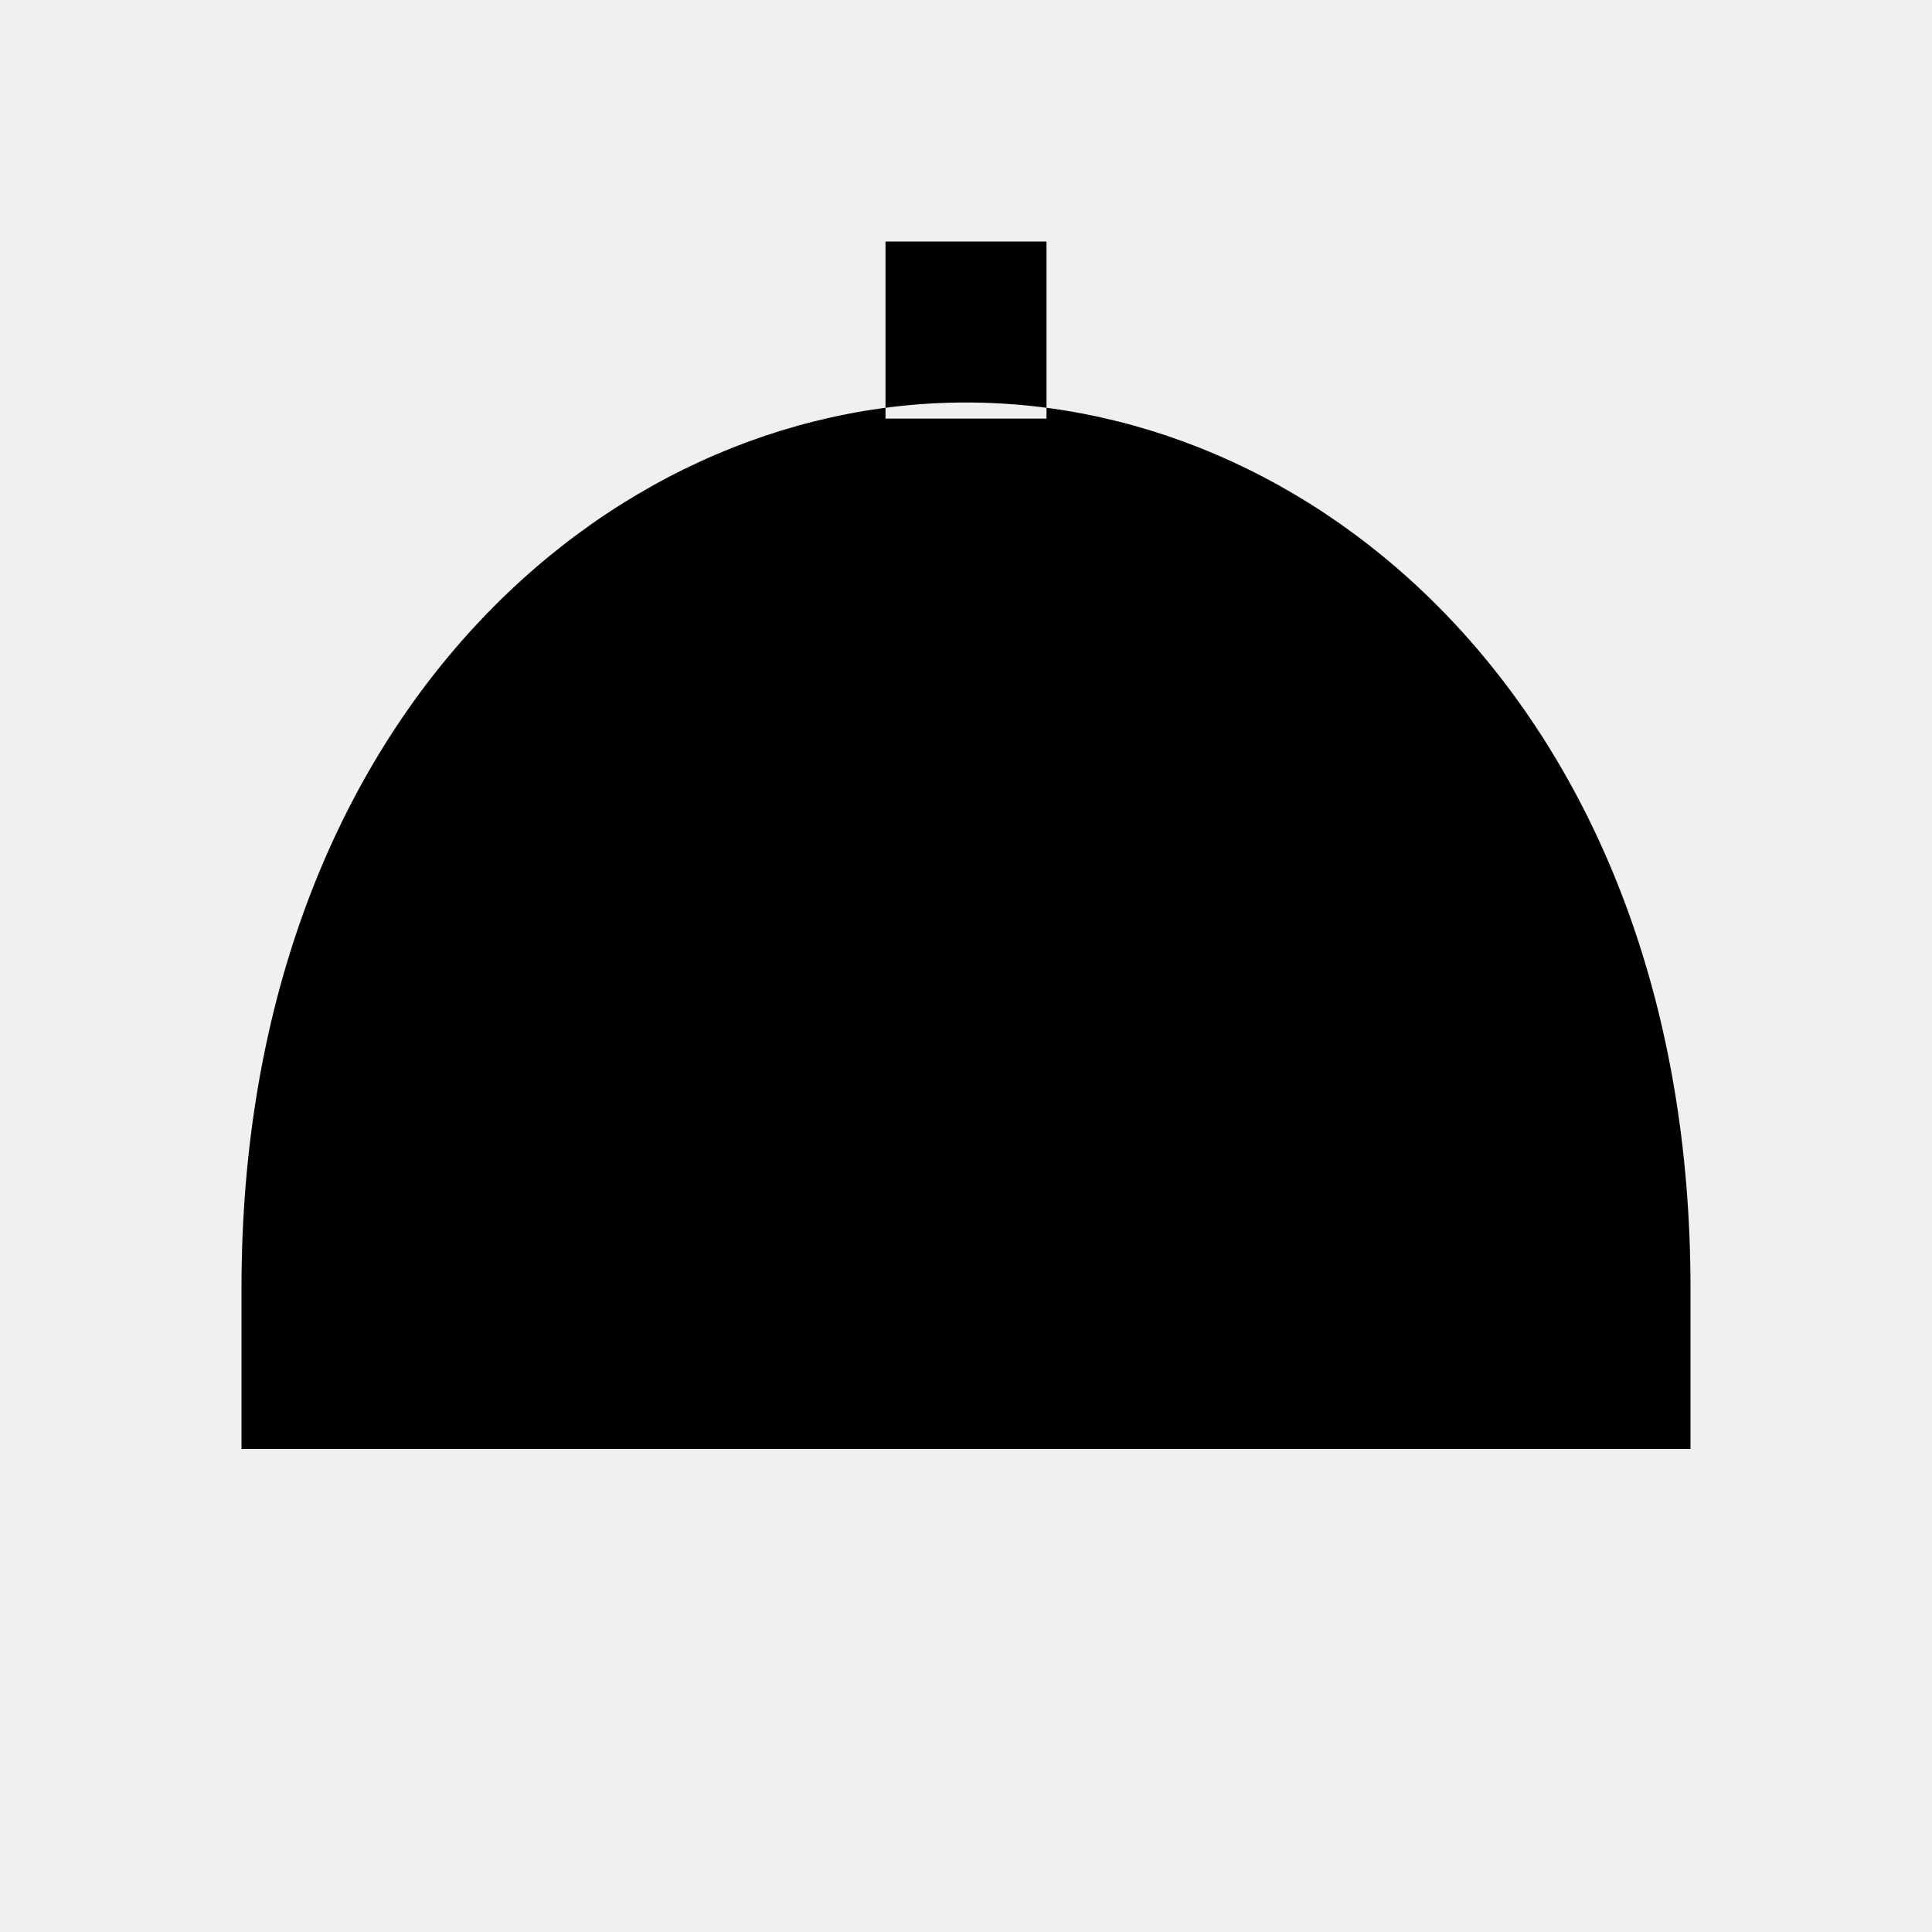
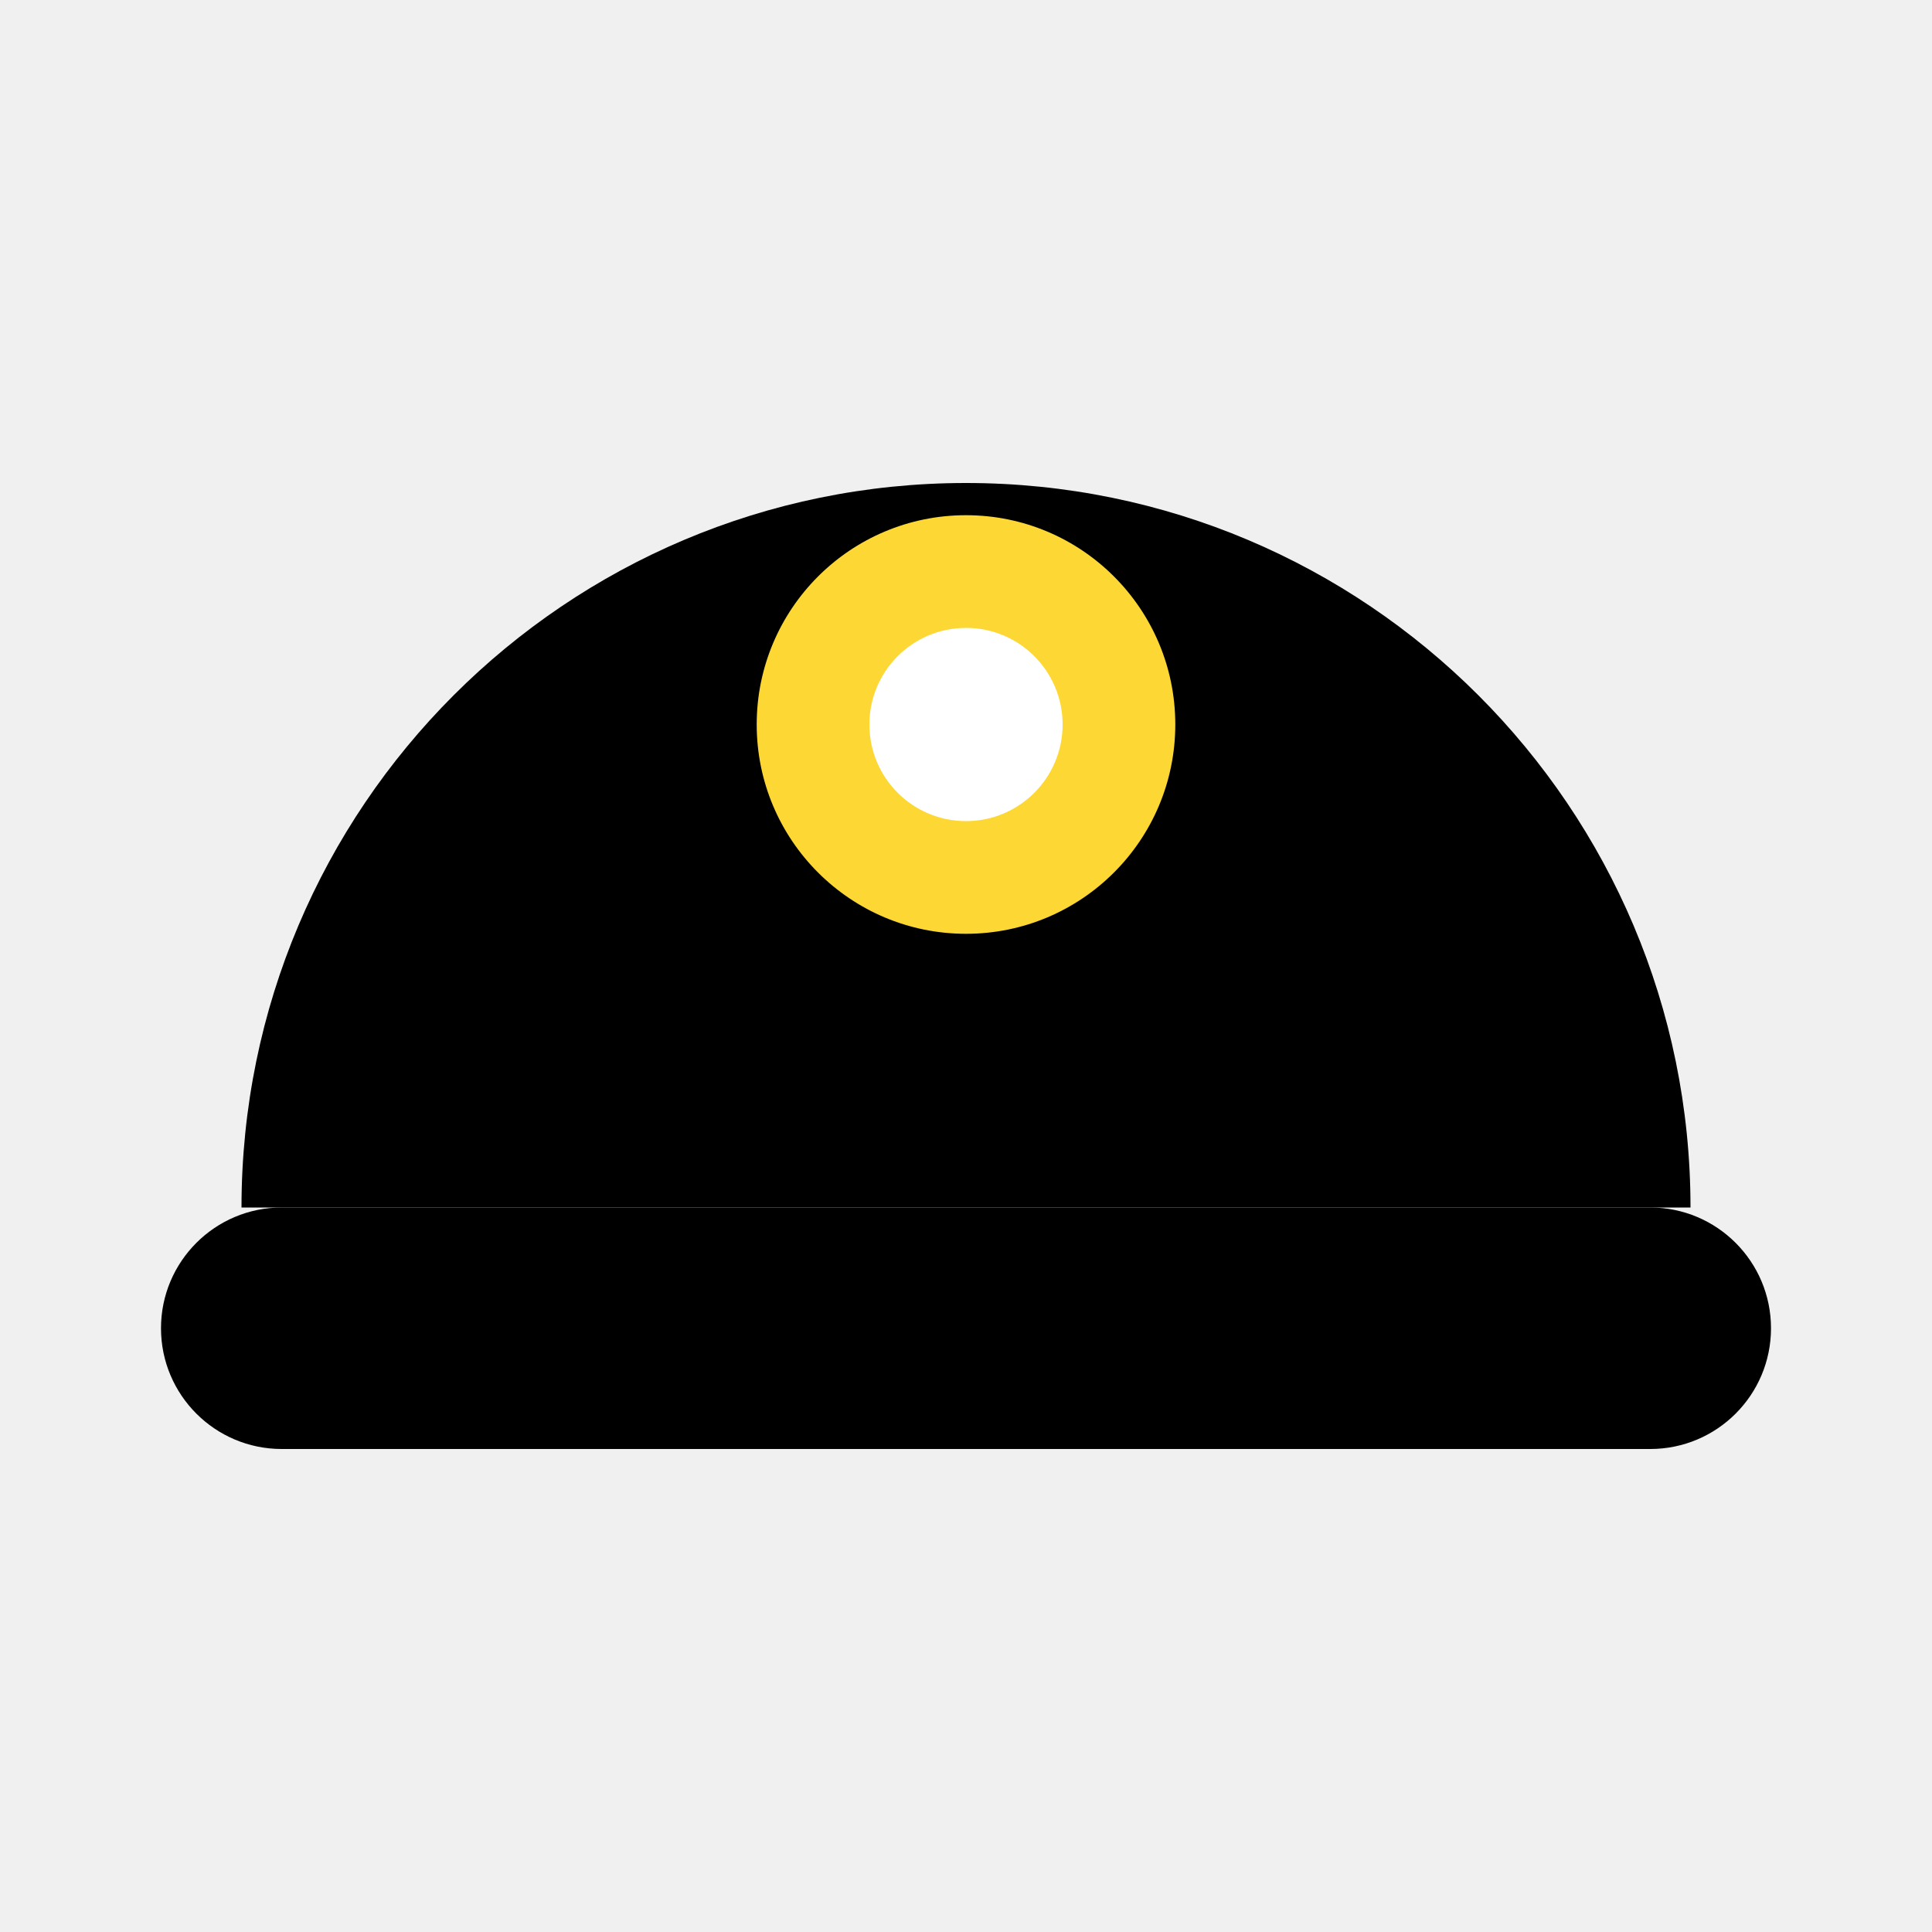
<svg xmlns="http://www.w3.org/2000/svg" viewBox="0 0 24 24">
-   <path d="M3 16 C3 9 7.5 5 12 5 C16.5 5 21 9 21 16 L21 18 L3 18 z M11 5.2 L13 5.2 L13 3 L11 3 z" />
+   <path d="M3 15A9 9 0 0 1 21 15Z" />
+   <rect x="2" y="15" width="20" height="3" rx="1.5" />
+   <circle cx="12" cy="9" r="2.6" fill="#fdd835" />
+   <circle cx="12" cy="9" r="1.2" fill="#ffffff" />
</svg>
